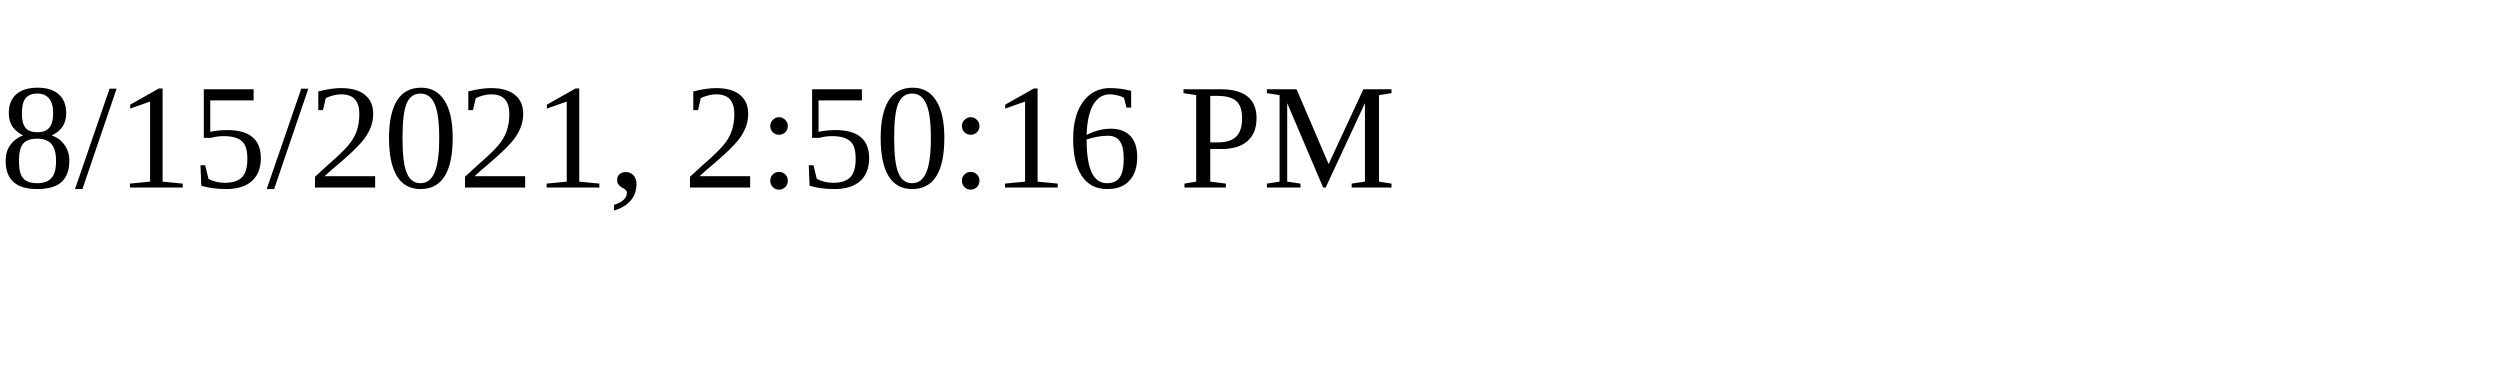
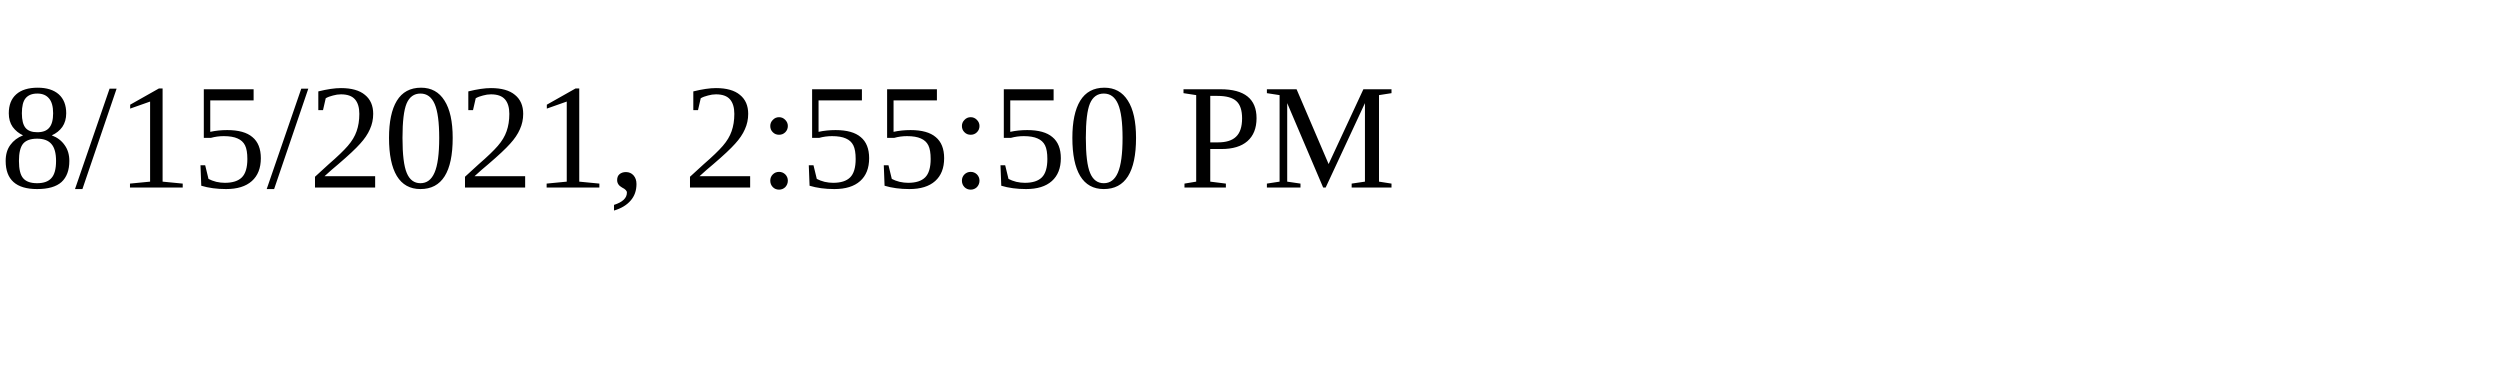
<svg xmlns="http://www.w3.org/2000/svg" height="30" width="200">
-   <text x="0" y="15">8/15/2021, 2:50:16 PM</text>
+   <text x="0" y="15">8/15/2021, 2:55:50 PM</text>
</svg>
